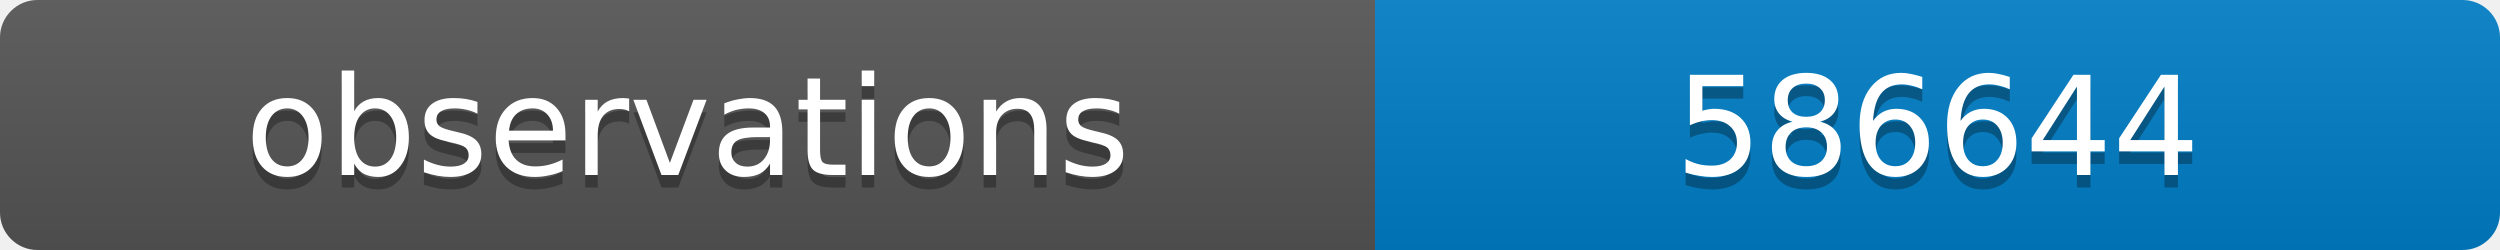
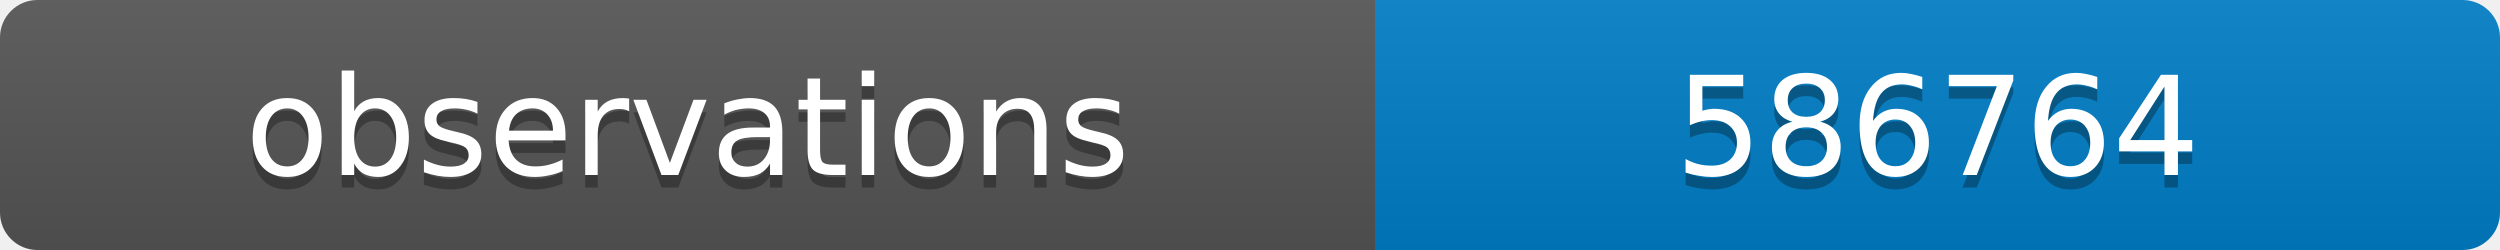
<svg xmlns="http://www.w3.org/2000/svg" width="200" height="20">
  <linearGradient id="b" x2="0" y2="100%">
    <stop offset="0" stop-color="#bbb" stop-opacity=".1" />
    <stop offset="1" stop-opacity=".1" />
  </linearGradient>
  <clipPath id="a">
    <rect width="200" height="20" rx="3" fill="#fff" />
  </clipPath>
  <g clip-path="url(#a)">
    <path fill="#555" d="M0 0h110v20H0z" />
    <path fill="#007ec6" d="M110 0h90v20H110z" />
    <path fill="url(#b)" d="M0 0h200v20H0z" />
  </g>
  <g fill="#fff" text-anchor="middle" font-family="DejaVu Sans,Verdana,Geneva,sans-serif" font-size="11">
    <text x="55" y="15" fill="#010101" fill-opacity=".3">observations</text>
    <text x="55" y="14">observations</text>
-     <text x="155" y="15" fill="#010101" fill-opacity=".3">586644</text>
-     <text x="155" y="14">586644</text>
+     <text x="155" y="15" fill="#010101" fill-opacity=".3">586764</text>
+     <text x="155" y="14">586764</text>
  </g>
</svg>
